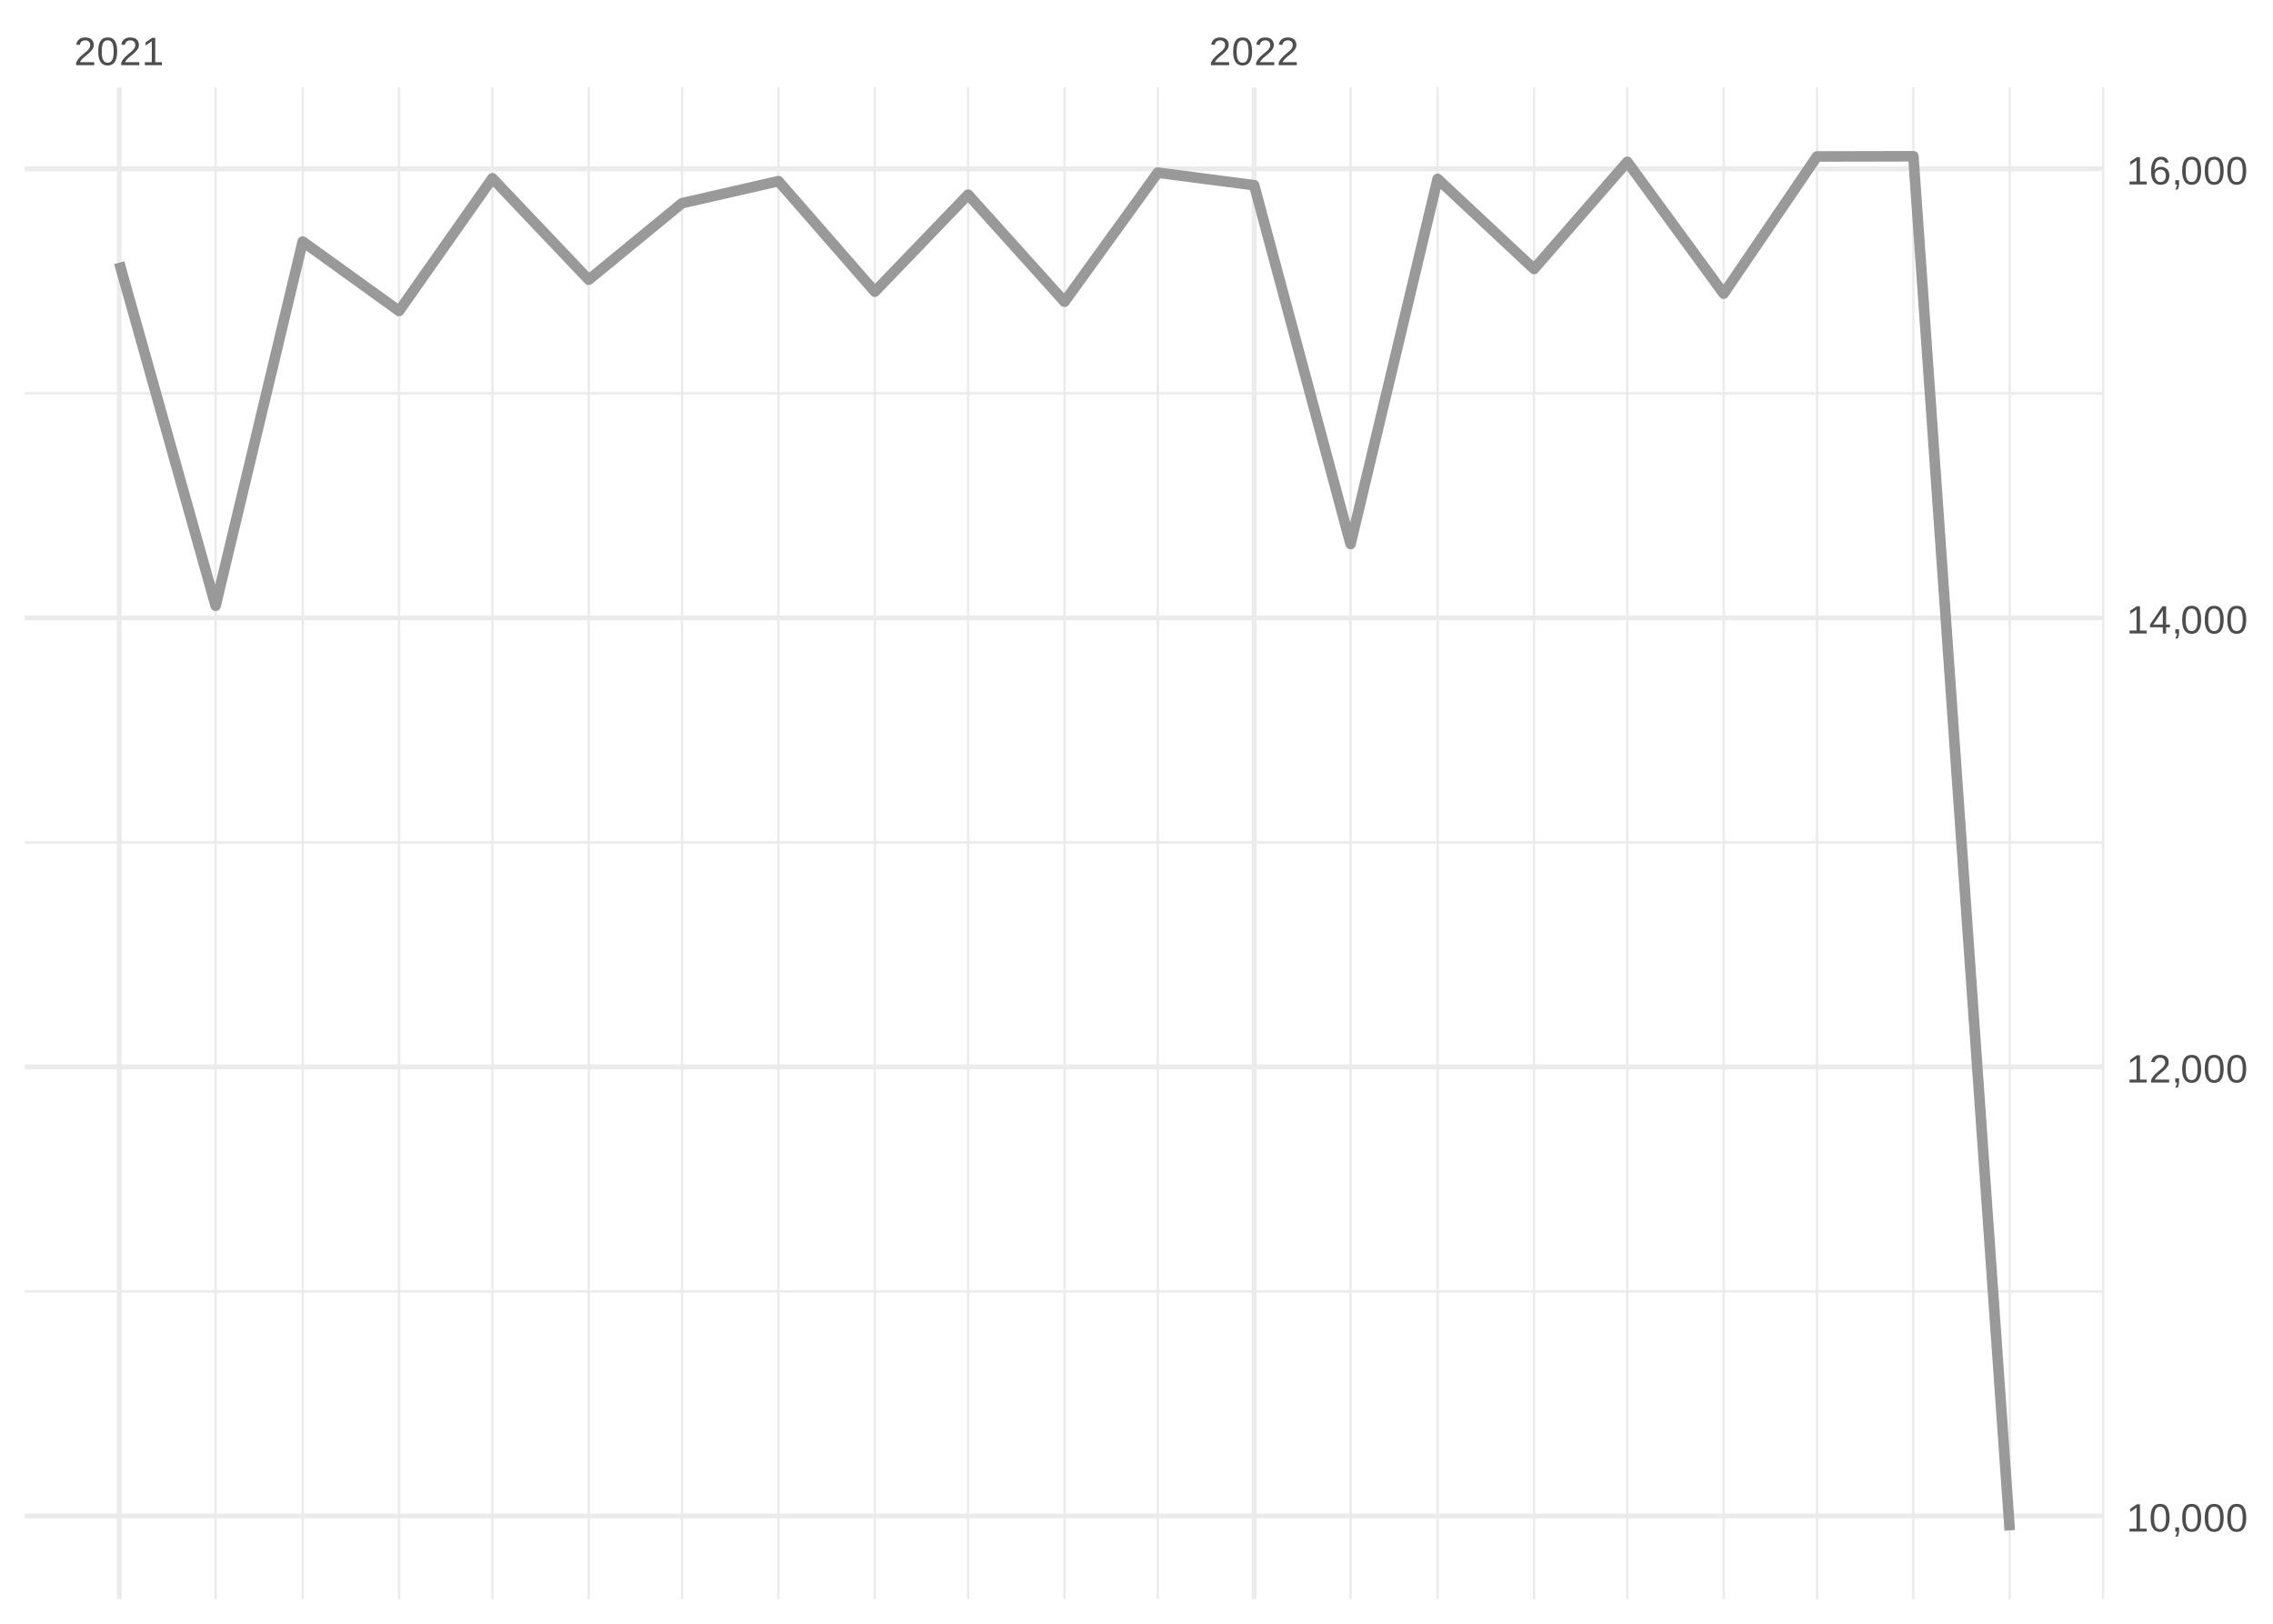
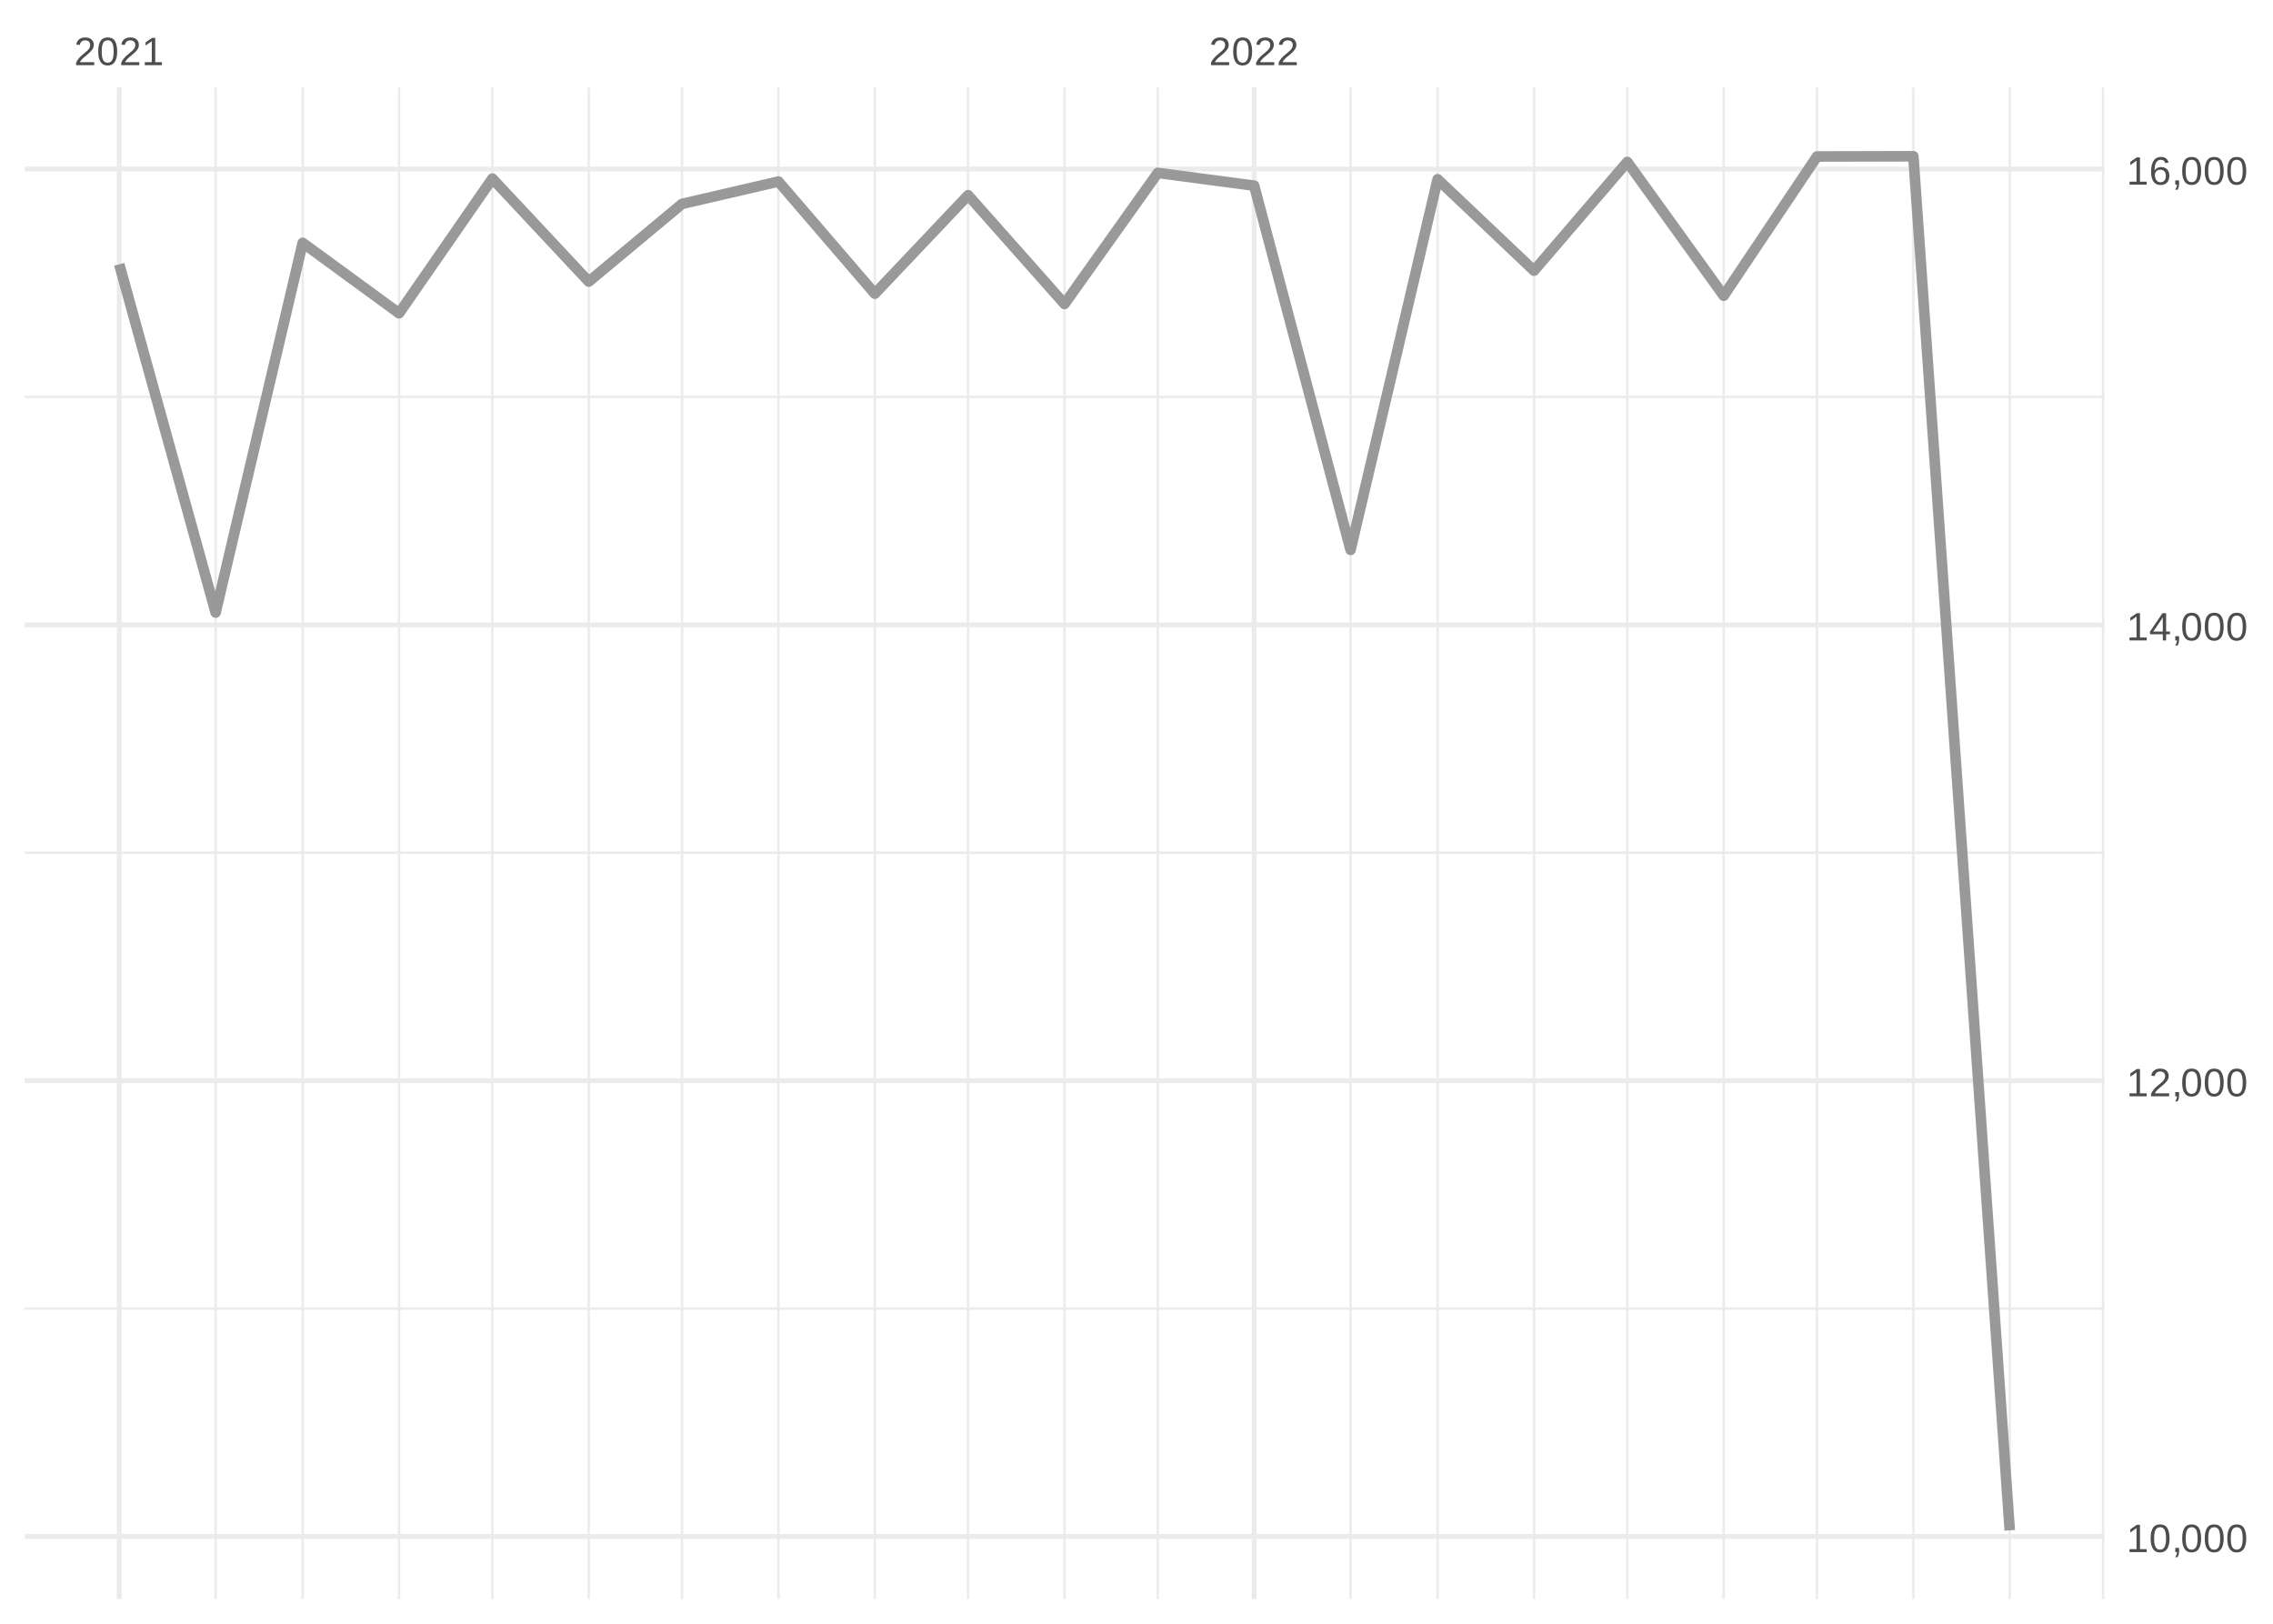
<svg xmlns="http://www.w3.org/2000/svg" xmlns:xlink="http://www.w3.org/1999/xlink" width="504pt" height="360pt" viewBox="0 0 504 360" version="1.1">
  <defs>
    <g>
      <symbol overflow="visible" id="glyph0-0">
        <path style="stroke:none;" d="M 0.297 0 L 0.297 -5.859 L 2.625 -5.859 L 2.625 0 Z M 0.578 -0.297 L 2.344 -0.297 L 2.344 -5.578 L 0.578 -5.578 Z M 0.578 -0.297 " />
      </symbol>
      <symbol overflow="visible" id="glyph0-1">
        <path style="stroke:none;" d="M 0.438 0 L 0.438 -0.547 C 0.582 -0.879 0.758 -1.172 0.969 -1.422 C 1.188 -1.68 1.41 -1.914 1.641 -2.125 C 1.867 -2.332 2.098 -2.523 2.328 -2.703 C 2.555 -2.879 2.758 -3.055 2.938 -3.234 C 3.125 -3.41 3.273 -3.598 3.391 -3.797 C 3.504 -3.992 3.562 -4.211 3.562 -4.453 C 3.562 -4.629 3.535 -4.781 3.484 -4.906 C 3.43 -5.039 3.352 -5.148 3.25 -5.234 C 3.156 -5.328 3.039 -5.395 2.906 -5.438 C 2.77 -5.477 2.617 -5.5 2.453 -5.5 C 2.297 -5.5 2.148 -5.477 2.016 -5.438 C 1.879 -5.395 1.758 -5.332 1.656 -5.25 C 1.551 -5.164 1.461 -5.055 1.391 -4.922 C 1.328 -4.797 1.285 -4.648 1.266 -4.484 L 0.484 -4.562 C 0.504 -4.781 0.562 -4.984 0.656 -5.172 C 0.75 -5.359 0.879 -5.523 1.047 -5.672 C 1.211 -5.816 1.41 -5.93 1.641 -6.016 C 1.879 -6.098 2.148 -6.141 2.453 -6.141 C 2.754 -6.141 3.02 -6.102 3.25 -6.031 C 3.488 -5.957 3.688 -5.848 3.844 -5.703 C 4.008 -5.566 4.133 -5.395 4.219 -5.188 C 4.312 -4.988 4.359 -4.754 4.359 -4.484 C 4.359 -4.273 4.32 -4.078 4.25 -3.891 C 4.176 -3.711 4.078 -3.539 3.953 -3.375 C 3.828 -3.207 3.688 -3.047 3.531 -2.891 C 3.375 -2.742 3.207 -2.594 3.031 -2.438 C 2.852 -2.289 2.676 -2.145 2.5 -2 C 2.32 -1.863 2.156 -1.723 2 -1.578 C 1.844 -1.43 1.703 -1.281 1.578 -1.125 C 1.453 -0.977 1.359 -0.82 1.297 -0.656 L 4.453 -0.656 L 4.453 0 Z M 0.438 0 " />
      </symbol>
      <symbol overflow="visible" id="glyph0-2">
        <path style="stroke:none;" d="M 4.547 -3.031 C 4.547 -2.445 4.488 -1.957 4.375 -1.562 C 4.27 -1.164 4.117 -0.844 3.922 -0.594 C 3.734 -0.352 3.508 -0.18 3.25 -0.078 C 3 0.023 2.727 0.078 2.438 0.078 C 2.145 0.078 1.867 0.023 1.609 -0.078 C 1.359 -0.18 1.141 -0.352 0.953 -0.594 C 0.766 -0.844 0.613 -1.164 0.5 -1.562 C 0.395 -1.957 0.344 -2.445 0.344 -3.031 C 0.344 -3.633 0.395 -4.133 0.5 -4.531 C 0.613 -4.938 0.766 -5.258 0.953 -5.5 C 1.141 -5.738 1.359 -5.906 1.609 -6 C 1.867 -6.094 2.156 -6.141 2.469 -6.141 C 2.75 -6.141 3.016 -6.094 3.266 -6 C 3.523 -5.906 3.75 -5.738 3.938 -5.5 C 4.125 -5.258 4.27 -4.938 4.375 -4.531 C 4.488 -4.133 4.547 -3.633 4.547 -3.031 Z M 3.766 -3.031 C 3.766 -3.508 3.734 -3.906 3.672 -4.219 C 3.617 -4.539 3.535 -4.797 3.422 -4.984 C 3.305 -5.18 3.164 -5.316 3 -5.391 C 2.844 -5.473 2.664 -5.516 2.469 -5.516 C 2.25 -5.516 2.055 -5.473 1.891 -5.391 C 1.723 -5.316 1.582 -5.18 1.469 -4.984 C 1.352 -4.797 1.266 -4.539 1.203 -4.219 C 1.148 -3.906 1.125 -3.508 1.125 -3.031 C 1.125 -2.562 1.148 -2.164 1.203 -1.844 C 1.266 -1.531 1.352 -1.273 1.469 -1.078 C 1.582 -0.891 1.719 -0.754 1.875 -0.672 C 2.039 -0.586 2.227 -0.547 2.438 -0.547 C 2.645 -0.547 2.828 -0.586 2.984 -0.672 C 3.148 -0.754 3.289 -0.891 3.406 -1.078 C 3.52 -1.273 3.609 -1.531 3.672 -1.844 C 3.734 -2.164 3.766 -2.562 3.766 -3.031 Z M 3.766 -3.031 " />
      </symbol>
      <symbol overflow="visible" id="glyph0-3">
        <path style="stroke:none;" d="M 0.672 0 L 0.672 -0.656 L 2.219 -0.656 L 2.219 -5.312 L 0.844 -4.344 L 0.844 -5.062 L 2.281 -6.047 L 2.984 -6.047 L 2.984 -0.656 L 4.469 -0.656 L 4.469 0 Z M 0.672 0 " />
      </symbol>
      <symbol overflow="visible" id="glyph0-4">
        <path style="stroke:none;" d="M 1.656 -0.938 L 1.656 -0.219 C 1.656 -0.062 1.645 0.07 1.625 0.188 C 1.613 0.312 1.594 0.426 1.562 0.531 C 1.539 0.645 1.508 0.75 1.469 0.844 C 1.426 0.938 1.375 1.031 1.312 1.125 L 0.797 1.125 C 0.922 0.938 1.016 0.75 1.078 0.562 C 1.148 0.375 1.188 0.188 1.188 0 L 0.812 0 L 0.812 -0.938 Z M 1.656 -0.938 " />
      </symbol>
      <symbol overflow="visible" id="glyph0-5">
        <path style="stroke:none;" d="M 3.781 -1.375 L 3.781 0 L 3.047 0 L 3.047 -1.375 L 0.203 -1.375 L 0.203 -1.969 L 2.969 -6.047 L 3.781 -6.047 L 3.781 -1.984 L 4.641 -1.984 L 4.641 -1.375 Z M 3.047 -5.188 C 3.047 -5.164 3.035 -5.133 3.016 -5.094 C 2.992 -5.051 2.969 -5.004 2.938 -4.953 C 2.906 -4.898 2.875 -4.848 2.844 -4.797 C 2.812 -4.742 2.785 -4.703 2.766 -4.672 L 1.219 -2.391 C 1.195 -2.359 1.172 -2.32 1.141 -2.281 C 1.117 -2.25 1.094 -2.211 1.062 -2.172 C 1.039 -2.141 1.016 -2.102 0.984 -2.062 C 0.953 -2.031 0.93 -2.004 0.922 -1.984 L 3.047 -1.984 Z M 3.047 -5.188 " />
      </symbol>
      <symbol overflow="visible" id="glyph0-6">
        <path style="stroke:none;" d="M 4.5 -1.984 C 4.5 -1.68 4.457 -1.398 4.375 -1.141 C 4.289 -0.891 4.164 -0.672 4 -0.484 C 3.844 -0.305 3.641 -0.164 3.391 -0.062 C 3.148 0.031 2.867 0.078 2.547 0.078 C 2.191 0.078 1.883 0.016 1.625 -0.109 C 1.363 -0.242 1.145 -0.438 0.969 -0.688 C 0.789 -0.945 0.66 -1.258 0.578 -1.625 C 0.492 -2 0.453 -2.422 0.453 -2.891 C 0.453 -3.422 0.5 -3.891 0.594 -4.297 C 0.695 -4.703 0.836 -5.039 1.016 -5.312 C 1.203 -5.594 1.43 -5.801 1.703 -5.938 C 1.973 -6.07 2.273 -6.141 2.609 -6.141 C 2.816 -6.141 3.008 -6.117 3.188 -6.078 C 3.375 -6.035 3.539 -5.961 3.688 -5.859 C 3.832 -5.766 3.957 -5.641 4.062 -5.484 C 4.176 -5.328 4.27 -5.133 4.344 -4.906 L 3.594 -4.781 C 3.52 -5.039 3.395 -5.227 3.219 -5.344 C 3.039 -5.457 2.836 -5.516 2.609 -5.516 C 2.391 -5.516 2.191 -5.461 2.016 -5.359 C 1.848 -5.266 1.703 -5.117 1.578 -4.922 C 1.461 -4.723 1.375 -4.473 1.312 -4.172 C 1.25 -3.867 1.219 -3.516 1.219 -3.109 C 1.352 -3.367 1.547 -3.566 1.797 -3.703 C 2.055 -3.836 2.352 -3.906 2.688 -3.906 C 2.957 -3.906 3.203 -3.859 3.422 -3.766 C 3.648 -3.68 3.844 -3.555 4 -3.391 C 4.164 -3.223 4.289 -3.02 4.375 -2.781 C 4.457 -2.539 4.5 -2.273 4.5 -1.984 Z M 3.719 -1.953 C 3.719 -2.16 3.691 -2.348 3.641 -2.516 C 3.586 -2.68 3.508 -2.82 3.406 -2.938 C 3.301 -3.062 3.172 -3.156 3.016 -3.219 C 2.867 -3.281 2.695 -3.312 2.5 -3.312 C 2.363 -3.312 2.223 -3.289 2.078 -3.25 C 1.93 -3.207 1.801 -3.141 1.688 -3.047 C 1.57 -2.953 1.477 -2.828 1.406 -2.672 C 1.332 -2.523 1.297 -2.344 1.297 -2.125 C 1.297 -1.906 1.32 -1.695 1.375 -1.5 C 1.438 -1.312 1.52 -1.145 1.625 -1 C 1.727 -0.852 1.852 -0.738 2 -0.656 C 2.156 -0.57 2.332 -0.531 2.531 -0.531 C 2.719 -0.531 2.883 -0.562 3.031 -0.625 C 3.176 -0.695 3.301 -0.789 3.406 -0.906 C 3.508 -1.031 3.586 -1.18 3.641 -1.359 C 3.691 -1.535 3.719 -1.734 3.719 -1.953 Z M 3.719 -1.953 " />
      </symbol>
    </g>
    <clipPath id="clip1">
-       <path d="M 5.48 286 L 466.59 286 L 466.59 287 L 5.48 287 Z M 5.48 286 " />
+       <path d="M 5.48 289 L 466.59 289 L 466.59 291 L 5.48 291 Z M 5.48 289 " />
    </clipPath>
    <clipPath id="clip2">
-       <path d="M 5.48 186 L 466.59 186 L 466.59 188 L 5.48 188 Z M 5.48 186 " />
+       <path d="M 5.48 188 L 466.59 188 L 466.59 190 L 5.48 190 Z M 5.48 188 " />
    </clipPath>
    <clipPath id="clip3">
-       <path d="M 5.48 86 L 466.59 86 L 466.59 88 L 5.48 88 Z M 5.48 86 " />
+       <path d="M 5.48 87 L 466.59 87 L 466.59 89 L 5.48 89 Z M 5.48 87 " />
    </clipPath>
    <clipPath id="clip4">
      <path d="M 47 19.41 L 49 19.41 L 49 354.52 L 47 354.52 Z M 47 19.41 " />
    </clipPath>
    <clipPath id="clip5">
      <path d="M 66 19.41 L 68 19.41 L 68 354.52 L 66 354.52 Z M 66 19.41 " />
    </clipPath>
    <clipPath id="clip6">
      <path d="M 88 19.41 L 89 19.41 L 89 354.52 L 88 354.52 Z M 88 19.41 " />
    </clipPath>
    <clipPath id="clip7">
      <path d="M 108 19.41 L 110 19.41 L 110 354.52 L 108 354.52 Z M 108 19.41 " />
    </clipPath>
    <clipPath id="clip8">
      <path d="M 130 19.41 L 131 19.41 L 131 354.52 L 130 354.52 Z M 130 19.41 " />
    </clipPath>
    <clipPath id="clip9">
      <path d="M 150 19.41 L 152 19.41 L 152 354.52 L 150 354.52 Z M 150 19.41 " />
    </clipPath>
    <clipPath id="clip10">
      <path d="M 172 19.41 L 173 19.41 L 173 354.52 L 172 354.52 Z M 172 19.41 " />
    </clipPath>
    <clipPath id="clip11">
      <path d="M 193 19.41 L 195 19.41 L 195 354.52 L 193 354.52 Z M 193 19.41 " />
    </clipPath>
    <clipPath id="clip12">
      <path d="M 214 19.41 L 215 19.41 L 215 354.52 L 214 354.52 Z M 214 19.41 " />
    </clipPath>
    <clipPath id="clip13">
      <path d="M 235 19.41 L 237 19.41 L 237 354.52 L 235 354.52 Z M 235 19.41 " />
    </clipPath>
    <clipPath id="clip14">
      <path d="M 256 19.41 L 257 19.41 L 257 354.52 L 256 354.52 Z M 256 19.41 " />
    </clipPath>
    <clipPath id="clip15">
      <path d="M 299 19.41 L 300 19.41 L 300 354.52 L 299 354.52 Z M 299 19.41 " />
    </clipPath>
    <clipPath id="clip16">
      <path d="M 318 19.41 L 320 19.41 L 320 354.52 L 318 354.52 Z M 318 19.41 " />
    </clipPath>
    <clipPath id="clip17">
      <path d="M 339 19.41 L 341 19.41 L 341 354.52 L 339 354.52 Z M 339 19.41 " />
    </clipPath>
    <clipPath id="clip18">
      <path d="M 360 19.41 L 362 19.41 L 362 354.52 L 360 354.52 Z M 360 19.41 " />
    </clipPath>
    <clipPath id="clip19">
      <path d="M 381 19.41 L 383 19.41 L 383 354.52 L 381 354.52 Z M 381 19.41 " />
    </clipPath>
    <clipPath id="clip20">
      <path d="M 402 19.41 L 404 19.41 L 404 354.52 L 402 354.52 Z M 402 19.41 " />
    </clipPath>
    <clipPath id="clip21">
      <path d="M 423 19.41 L 425 19.41 L 425 354.52 L 423 354.52 Z M 423 19.41 " />
    </clipPath>
    <clipPath id="clip22">
      <path d="M 445 19.41 L 446 19.41 L 446 354.52 L 445 354.52 Z M 445 19.41 " />
    </clipPath>
    <clipPath id="clip23">
      <path d="M 466 19.41 L 466.59 19.41 L 466.59 354.52 L 466 354.52 Z M 466 19.41 " />
    </clipPath>
    <clipPath id="clip24">
-       <path d="M 5.48 335 L 466.59 335 L 466.59 337 L 5.48 337 Z M 5.48 335 " />
+       <path d="M 5.48 340 L 466.59 340 L 466.59 342 L 5.48 342 Z M 5.48 340 " />
    </clipPath>
    <clipPath id="clip25">
-       <path d="M 5.48 236 L 466.59 236 L 466.59 238 L 5.48 238 Z M 5.48 236 " />
+       <path d="M 5.48 239 L 466.59 239 L 466.59 241 L 5.48 241 Z M 5.48 239 " />
    </clipPath>
    <clipPath id="clip26">
-       <path d="M 5.48 136 L 466.59 136 L 466.59 138 L 5.48 138 Z M 5.48 136 " />
+       <path d="M 5.48 137 L 466.59 137 L 466.59 140 L 5.48 140 Z M 5.48 137 " />
    </clipPath>
    <clipPath id="clip27">
-       <path d="M 5.48 36 L 466.59 36 L 466.59 38 L 5.48 38 Z M 5.48 36 " />
+       <path d="M 5.48 36 L 466.59 36 L 466.59 39 L 5.48 39 Z M 5.48 36 " />
    </clipPath>
    <clipPath id="clip28">
      <path d="M 25 19.41 L 27 19.41 L 27 354.52 L 25 354.52 Z M 25 19.41 " />
    </clipPath>
    <clipPath id="clip29">
      <path d="M 277 19.41 L 279 19.41 L 279 354.52 L 277 354.52 Z M 277 19.41 " />
    </clipPath>
  </defs>
  <g id="surface26">
    <rect x="0" y="0" width="504" height="360" style="fill:rgb(100%,100%,100%);fill-opacity:1;stroke:none;" />
    <g clip-path="url(#clip1)" clip-rule="nonzero">
-       <path style="fill:none;stroke-width:0.533;stroke-linecap:butt;stroke-linejoin:round;stroke:rgb(92.157%,92.157%,92.157%);stroke-opacity:1;stroke-miterlimit:10;" d="M 5.48 286.324 L 466.59 286.324 " />
+       <path style="fill:none;stroke-width:0.533;stroke-linecap:butt;stroke-linejoin:round;stroke:rgb(92.157%,92.157%,92.157%);stroke-opacity:1;stroke-miterlimit:10;" d="M 5.48 290.121 L 466.59 290.121 " />
    </g>
    <g clip-path="url(#clip2)" clip-rule="nonzero">
-       <path style="fill:none;stroke-width:0.533;stroke-linecap:butt;stroke-linejoin:round;stroke:rgb(92.157%,92.157%,92.157%);stroke-opacity:1;stroke-miterlimit:10;" d="M 5.48 186.766 L 466.59 186.766 " />
+       <path style="fill:none;stroke-width:0.533;stroke-linecap:butt;stroke-linejoin:round;stroke:rgb(92.157%,92.157%,92.157%);stroke-opacity:1;stroke-miterlimit:10;" d="M 5.48 189.062 L 466.59 189.062 " />
    </g>
    <g clip-path="url(#clip3)" clip-rule="nonzero">
-       <path style="fill:none;stroke-width:0.533;stroke-linecap:butt;stroke-linejoin:round;stroke:rgb(92.157%,92.157%,92.157%);stroke-opacity:1;stroke-miterlimit:10;" d="M 5.48 87.211 L 466.59 87.211 " />
+       <path style="fill:none;stroke-width:0.533;stroke-linecap:butt;stroke-linejoin:round;stroke:rgb(92.157%,92.157%,92.157%);stroke-opacity:1;stroke-miterlimit:10;" d="M 5.48 88.004 L 466.59 88.004 " />
    </g>
    <g clip-path="url(#clip4)" clip-rule="nonzero">
      <path style="fill:none;stroke-width:0.533;stroke-linecap:butt;stroke-linejoin:round;stroke:rgb(92.157%,92.157%,92.157%);stroke-opacity:1;stroke-miterlimit:10;" d="M 47.812 354.52 L 47.812 19.41 " />
    </g>
    <g clip-path="url(#clip5)" clip-rule="nonzero">
      <path style="fill:none;stroke-width:0.533;stroke-linecap:butt;stroke-linejoin:round;stroke:rgb(92.157%,92.157%,92.157%);stroke-opacity:1;stroke-miterlimit:10;" d="M 67.117 354.52 L 67.117 19.41 " />
    </g>
    <g clip-path="url(#clip6)" clip-rule="nonzero">
      <path style="fill:none;stroke-width:0.533;stroke-linecap:butt;stroke-linejoin:round;stroke:rgb(92.157%,92.157%,92.157%);stroke-opacity:1;stroke-miterlimit:10;" d="M 88.488 354.52 L 88.488 19.41 " />
    </g>
    <g clip-path="url(#clip7)" clip-rule="nonzero">
      <path style="fill:none;stroke-width:0.533;stroke-linecap:butt;stroke-linejoin:round;stroke:rgb(92.157%,92.157%,92.157%);stroke-opacity:1;stroke-miterlimit:10;" d="M 109.176 354.52 L 109.176 19.41 " />
    </g>
    <g clip-path="url(#clip8)" clip-rule="nonzero">
      <path style="fill:none;stroke-width:0.533;stroke-linecap:butt;stroke-linejoin:round;stroke:rgb(92.157%,92.157%,92.157%);stroke-opacity:1;stroke-miterlimit:10;" d="M 130.547 354.52 L 130.547 19.41 " />
    </g>
    <g clip-path="url(#clip9)" clip-rule="nonzero">
      <path style="fill:none;stroke-width:0.533;stroke-linecap:butt;stroke-linejoin:round;stroke:rgb(92.157%,92.157%,92.157%);stroke-opacity:1;stroke-miterlimit:10;" d="M 151.23 354.52 L 151.23 19.41 " />
    </g>
    <g clip-path="url(#clip10)" clip-rule="nonzero">
      <path style="fill:none;stroke-width:0.533;stroke-linecap:butt;stroke-linejoin:round;stroke:rgb(92.157%,92.157%,92.157%);stroke-opacity:1;stroke-miterlimit:10;" d="M 172.605 354.52 L 172.605 19.41 " />
    </g>
    <g clip-path="url(#clip11)" clip-rule="nonzero">
      <path style="fill:none;stroke-width:0.533;stroke-linecap:butt;stroke-linejoin:round;stroke:rgb(92.157%,92.157%,92.157%);stroke-opacity:1;stroke-miterlimit:10;" d="M 193.977 354.52 L 193.977 19.41 " />
    </g>
    <g clip-path="url(#clip12)" clip-rule="nonzero">
      <path style="fill:none;stroke-width:0.533;stroke-linecap:butt;stroke-linejoin:round;stroke:rgb(92.157%,92.157%,92.157%);stroke-opacity:1;stroke-miterlimit:10;" d="M 214.66 354.52 L 214.66 19.41 " />
    </g>
    <g clip-path="url(#clip13)" clip-rule="nonzero">
      <path style="fill:none;stroke-width:0.533;stroke-linecap:butt;stroke-linejoin:round;stroke:rgb(92.157%,92.157%,92.157%);stroke-opacity:1;stroke-miterlimit:10;" d="M 236.035 354.52 L 236.035 19.41 " />
    </g>
    <g clip-path="url(#clip14)" clip-rule="nonzero">
      <path style="fill:none;stroke-width:0.533;stroke-linecap:butt;stroke-linejoin:round;stroke:rgb(92.157%,92.157%,92.157%);stroke-opacity:1;stroke-miterlimit:10;" d="M 256.719 354.52 L 256.719 19.41 " />
    </g>
    <g clip-path="url(#clip15)" clip-rule="nonzero">
      <path style="fill:none;stroke-width:0.533;stroke-linecap:butt;stroke-linejoin:round;stroke:rgb(92.157%,92.157%,92.157%);stroke-opacity:1;stroke-miterlimit:10;" d="M 299.465 354.52 L 299.465 19.41 " />
    </g>
    <g clip-path="url(#clip16)" clip-rule="nonzero">
      <path style="fill:none;stroke-width:0.533;stroke-linecap:butt;stroke-linejoin:round;stroke:rgb(92.157%,92.157%,92.157%);stroke-opacity:1;stroke-miterlimit:10;" d="M 318.77 354.52 L 318.77 19.41 " />
    </g>
    <g clip-path="url(#clip17)" clip-rule="nonzero">
      <path style="fill:none;stroke-width:0.533;stroke-linecap:butt;stroke-linejoin:round;stroke:rgb(92.157%,92.157%,92.157%);stroke-opacity:1;stroke-miterlimit:10;" d="M 340.141 354.52 L 340.141 19.41 " />
    </g>
    <g clip-path="url(#clip18)" clip-rule="nonzero">
      <path style="fill:none;stroke-width:0.533;stroke-linecap:butt;stroke-linejoin:round;stroke:rgb(92.157%,92.157%,92.157%);stroke-opacity:1;stroke-miterlimit:10;" d="M 360.824 354.52 L 360.824 19.41 " />
    </g>
    <g clip-path="url(#clip19)" clip-rule="nonzero">
      <path style="fill:none;stroke-width:0.533;stroke-linecap:butt;stroke-linejoin:round;stroke:rgb(92.157%,92.157%,92.157%);stroke-opacity:1;stroke-miterlimit:10;" d="M 382.199 354.52 L 382.199 19.41 " />
    </g>
    <g clip-path="url(#clip20)" clip-rule="nonzero">
      <path style="fill:none;stroke-width:0.533;stroke-linecap:butt;stroke-linejoin:round;stroke:rgb(92.157%,92.157%,92.157%);stroke-opacity:1;stroke-miterlimit:10;" d="M 402.883 354.52 L 402.883 19.41 " />
    </g>
    <g clip-path="url(#clip21)" clip-rule="nonzero">
      <path style="fill:none;stroke-width:0.533;stroke-linecap:butt;stroke-linejoin:round;stroke:rgb(92.157%,92.157%,92.157%);stroke-opacity:1;stroke-miterlimit:10;" d="M 424.258 354.52 L 424.258 19.41 " />
    </g>
    <g clip-path="url(#clip22)" clip-rule="nonzero">
      <path style="fill:none;stroke-width:0.533;stroke-linecap:butt;stroke-linejoin:round;stroke:rgb(92.157%,92.157%,92.157%);stroke-opacity:1;stroke-miterlimit:10;" d="M 445.629 354.52 L 445.629 19.41 " />
    </g>
    <g clip-path="url(#clip23)" clip-rule="nonzero">
      <path style="fill:none;stroke-width:0.533;stroke-linecap:butt;stroke-linejoin:round;stroke:rgb(92.157%,92.157%,92.157%);stroke-opacity:1;stroke-miterlimit:10;" d="M 466.312 354.52 L 466.312 19.41 " />
    </g>
    <g clip-path="url(#clip24)" clip-rule="nonzero">
-       <path style="fill:none;stroke-width:1.067;stroke-linecap:butt;stroke-linejoin:round;stroke:rgb(92.157%,92.157%,92.157%);stroke-opacity:1;stroke-miterlimit:10;" d="M 5.48 336.102 L 466.59 336.102 " />
+       <path style="fill:none;stroke-width:1.067;stroke-linecap:butt;stroke-linejoin:round;stroke:rgb(92.157%,92.157%,92.157%);stroke-opacity:1;stroke-miterlimit:10;" d="M 5.48 340.652 L 466.59 340.652 " />
    </g>
    <g clip-path="url(#clip25)" clip-rule="nonzero">
-       <path style="fill:none;stroke-width:1.067;stroke-linecap:butt;stroke-linejoin:round;stroke:rgb(92.157%,92.157%,92.157%);stroke-opacity:1;stroke-miterlimit:10;" d="M 5.48 236.547 L 466.59 236.547 " />
+       <path style="fill:none;stroke-width:1.067;stroke-linecap:butt;stroke-linejoin:round;stroke:rgb(92.157%,92.157%,92.157%);stroke-opacity:1;stroke-miterlimit:10;" d="M 5.48 239.594 L 466.59 239.594 " />
    </g>
    <g clip-path="url(#clip26)" clip-rule="nonzero">
-       <path style="fill:none;stroke-width:1.067;stroke-linecap:butt;stroke-linejoin:round;stroke:rgb(92.157%,92.157%,92.157%);stroke-opacity:1;stroke-miterlimit:10;" d="M 5.48 136.988 L 466.59 136.988 " />
+       <path style="fill:none;stroke-width:1.067;stroke-linecap:butt;stroke-linejoin:round;stroke:rgb(92.157%,92.157%,92.157%);stroke-opacity:1;stroke-miterlimit:10;" d="M 5.48 138.531 L 466.59 138.531 " />
    </g>
    <g clip-path="url(#clip27)" clip-rule="nonzero">
-       <path style="fill:none;stroke-width:1.067;stroke-linecap:butt;stroke-linejoin:round;stroke:rgb(92.157%,92.157%,92.157%);stroke-opacity:1;stroke-miterlimit:10;" d="M 5.48 37.43 L 466.59 37.43 " />
+       <path style="fill:none;stroke-width:1.067;stroke-linecap:butt;stroke-linejoin:round;stroke:rgb(92.157%,92.157%,92.157%);stroke-opacity:1;stroke-miterlimit:10;" d="M 5.48 37.473 L 466.59 37.473 " />
    </g>
    <g clip-path="url(#clip28)" clip-rule="nonzero">
      <path style="fill:none;stroke-width:1.067;stroke-linecap:butt;stroke-linejoin:round;stroke:rgb(92.157%,92.157%,92.157%);stroke-opacity:1;stroke-miterlimit:10;" d="M 26.438 354.52 L 26.438 19.41 " />
    </g>
    <g clip-path="url(#clip29)" clip-rule="nonzero">
      <path style="fill:none;stroke-width:1.067;stroke-linecap:butt;stroke-linejoin:round;stroke:rgb(92.157%,92.157%,92.157%);stroke-opacity:1;stroke-miterlimit:10;" d="M 278.09 354.52 L 278.09 19.41 " />
    </g>
-     <path style="fill:none;stroke-width:2.347;stroke-linecap:butt;stroke-linejoin:round;stroke:rgb(60%,60%,60%);stroke-opacity:1;stroke-miterlimit:10;" d="M 26.438 58.238 L 47.812 134.301 L 67.117 53.559 L 88.488 68.941 L 109.176 39.523 L 130.547 62.02 L 151.23 45.047 L 172.605 40.168 L 193.977 64.66 L 214.66 43.156 L 236.035 66.898 L 256.719 38.277 L 278.09 41.066 L 299.465 120.609 L 318.77 39.672 L 340.141 59.633 L 360.824 35.887 L 382.199 65.109 L 402.883 34.691 L 424.258 34.645 L 445.629 339.289 " />
+     <path style="fill:none;stroke-width:2.347;stroke-linecap:butt;stroke-linejoin:round;stroke:rgb(60%,60%,60%);stroke-opacity:1;stroke-miterlimit:10;" d="M 26.438 58.594 L 47.812 135.805 L 67.117 53.844 L 88.488 69.457 L 109.176 39.594 L 130.547 62.434 L 151.23 45.203 L 172.605 40.254 L 193.977 65.113 L 214.66 43.285 L 236.035 67.387 L 256.719 38.332 L 278.09 41.16 L 299.465 121.91 L 318.77 39.746 L 340.141 60.008 L 360.824 35.906 L 382.199 65.566 L 402.883 34.695 L 424.258 34.645 L 445.629 339.289 " />
    <g style="fill:rgb(30.196%,30.196%,30.196%);fill-opacity:1;">
      <use xlink:href="#glyph0-1" x="16.438" y="14.446" />
      <use xlink:href="#glyph0-2" x="21.438" y="14.446" />
      <use xlink:href="#glyph0-1" x="26.438" y="14.446" />
      <use xlink:href="#glyph0-3" x="31.438" y="14.446" />
    </g>
    <g style="fill:rgb(30.196%,30.196%,30.196%);fill-opacity:1;">
      <use xlink:href="#glyph0-1" x="268.09" y="14.446" />
      <use xlink:href="#glyph0-2" x="273.09" y="14.446" />
      <use xlink:href="#glyph0-1" x="278.09" y="14.446" />
      <use xlink:href="#glyph0-1" x="283.09" y="14.446" />
    </g>
    <g style="fill:rgb(30.196%,30.196%,30.196%);fill-opacity:1;">
-       <use xlink:href="#glyph0-3" x="471.52" y="339.567" />
-       <use xlink:href="#glyph0-2" x="476.52" y="339.567" />
-       <use xlink:href="#glyph0-4" x="481.52" y="339.567" />
-       <use xlink:href="#glyph0-2" x="483.52" y="339.567" />
-       <use xlink:href="#glyph0-2" x="488.52" y="339.567" />
-       <use xlink:href="#glyph0-2" x="493.52" y="339.567" />
-     </g>
-     <g style="fill:rgb(30.196%,30.196%,30.196%);fill-opacity:1;">
-       <use xlink:href="#glyph0-3" x="471.52" y="240.013" />
-       <use xlink:href="#glyph0-1" x="476.52" y="240.013" />
-       <use xlink:href="#glyph0-4" x="481.52" y="240.013" />
-       <use xlink:href="#glyph0-2" x="483.52" y="240.013" />
-       <use xlink:href="#glyph0-2" x="488.52" y="240.013" />
-       <use xlink:href="#glyph0-2" x="493.52" y="240.013" />
-     </g>
-     <g style="fill:rgb(30.196%,30.196%,30.196%);fill-opacity:1;">
-       <use xlink:href="#glyph0-3" x="471.52" y="140.454" />
-       <use xlink:href="#glyph0-5" x="476.52" y="140.454" />
-       <use xlink:href="#glyph0-4" x="481.52" y="140.454" />
-       <use xlink:href="#glyph0-2" x="483.52" y="140.454" />
-       <use xlink:href="#glyph0-2" x="488.52" y="140.454" />
-       <use xlink:href="#glyph0-2" x="493.52" y="140.454" />
-     </g>
-     <g style="fill:rgb(30.196%,30.196%,30.196%);fill-opacity:1;">
-       <use xlink:href="#glyph0-3" x="471.52" y="40.896" />
-       <use xlink:href="#glyph0-6" x="476.52" y="40.896" />
-       <use xlink:href="#glyph0-4" x="481.52" y="40.896" />
-       <use xlink:href="#glyph0-2" x="483.52" y="40.896" />
-       <use xlink:href="#glyph0-2" x="488.52" y="40.896" />
-       <use xlink:href="#glyph0-2" x="493.52" y="40.896" />
+       <use xlink:href="#glyph0-3" x="471.52" y="344.118" />
+       <use xlink:href="#glyph0-2" x="476.52" y="344.118" />
+       <use xlink:href="#glyph0-4" x="481.52" y="344.118" />
+       <use xlink:href="#glyph0-2" x="483.52" y="344.118" />
+       <use xlink:href="#glyph0-2" x="488.52" y="344.118" />
+       <use xlink:href="#glyph0-2" x="493.52" y="344.118" />
+     </g>
+     <g style="fill:rgb(30.196%,30.196%,30.196%);fill-opacity:1;">
+       <use xlink:href="#glyph0-3" x="471.52" y="243.06" />
+       <use xlink:href="#glyph0-1" x="476.52" y="243.06" />
+       <use xlink:href="#glyph0-4" x="481.52" y="243.06" />
+       <use xlink:href="#glyph0-2" x="483.52" y="243.06" />
+       <use xlink:href="#glyph0-2" x="488.52" y="243.06" />
+       <use xlink:href="#glyph0-2" x="493.52" y="243.06" />
+     </g>
+     <g style="fill:rgb(30.196%,30.196%,30.196%);fill-opacity:1;">
+       <use xlink:href="#glyph0-3" x="471.52" y="141.997" />
+       <use xlink:href="#glyph0-5" x="476.52" y="141.997" />
+       <use xlink:href="#glyph0-4" x="481.52" y="141.997" />
+       <use xlink:href="#glyph0-2" x="483.52" y="141.997" />
+       <use xlink:href="#glyph0-2" x="488.52" y="141.997" />
+       <use xlink:href="#glyph0-2" x="493.52" y="141.997" />
+     </g>
+     <g style="fill:rgb(30.196%,30.196%,30.196%);fill-opacity:1;">
+       <use xlink:href="#glyph0-3" x="471.52" y="40.938" />
+       <use xlink:href="#glyph0-6" x="476.52" y="40.938" />
+       <use xlink:href="#glyph0-4" x="481.52" y="40.938" />
+       <use xlink:href="#glyph0-2" x="483.52" y="40.938" />
+       <use xlink:href="#glyph0-2" x="488.52" y="40.938" />
+       <use xlink:href="#glyph0-2" x="493.52" y="40.938" />
    </g>
  </g>
</svg>
